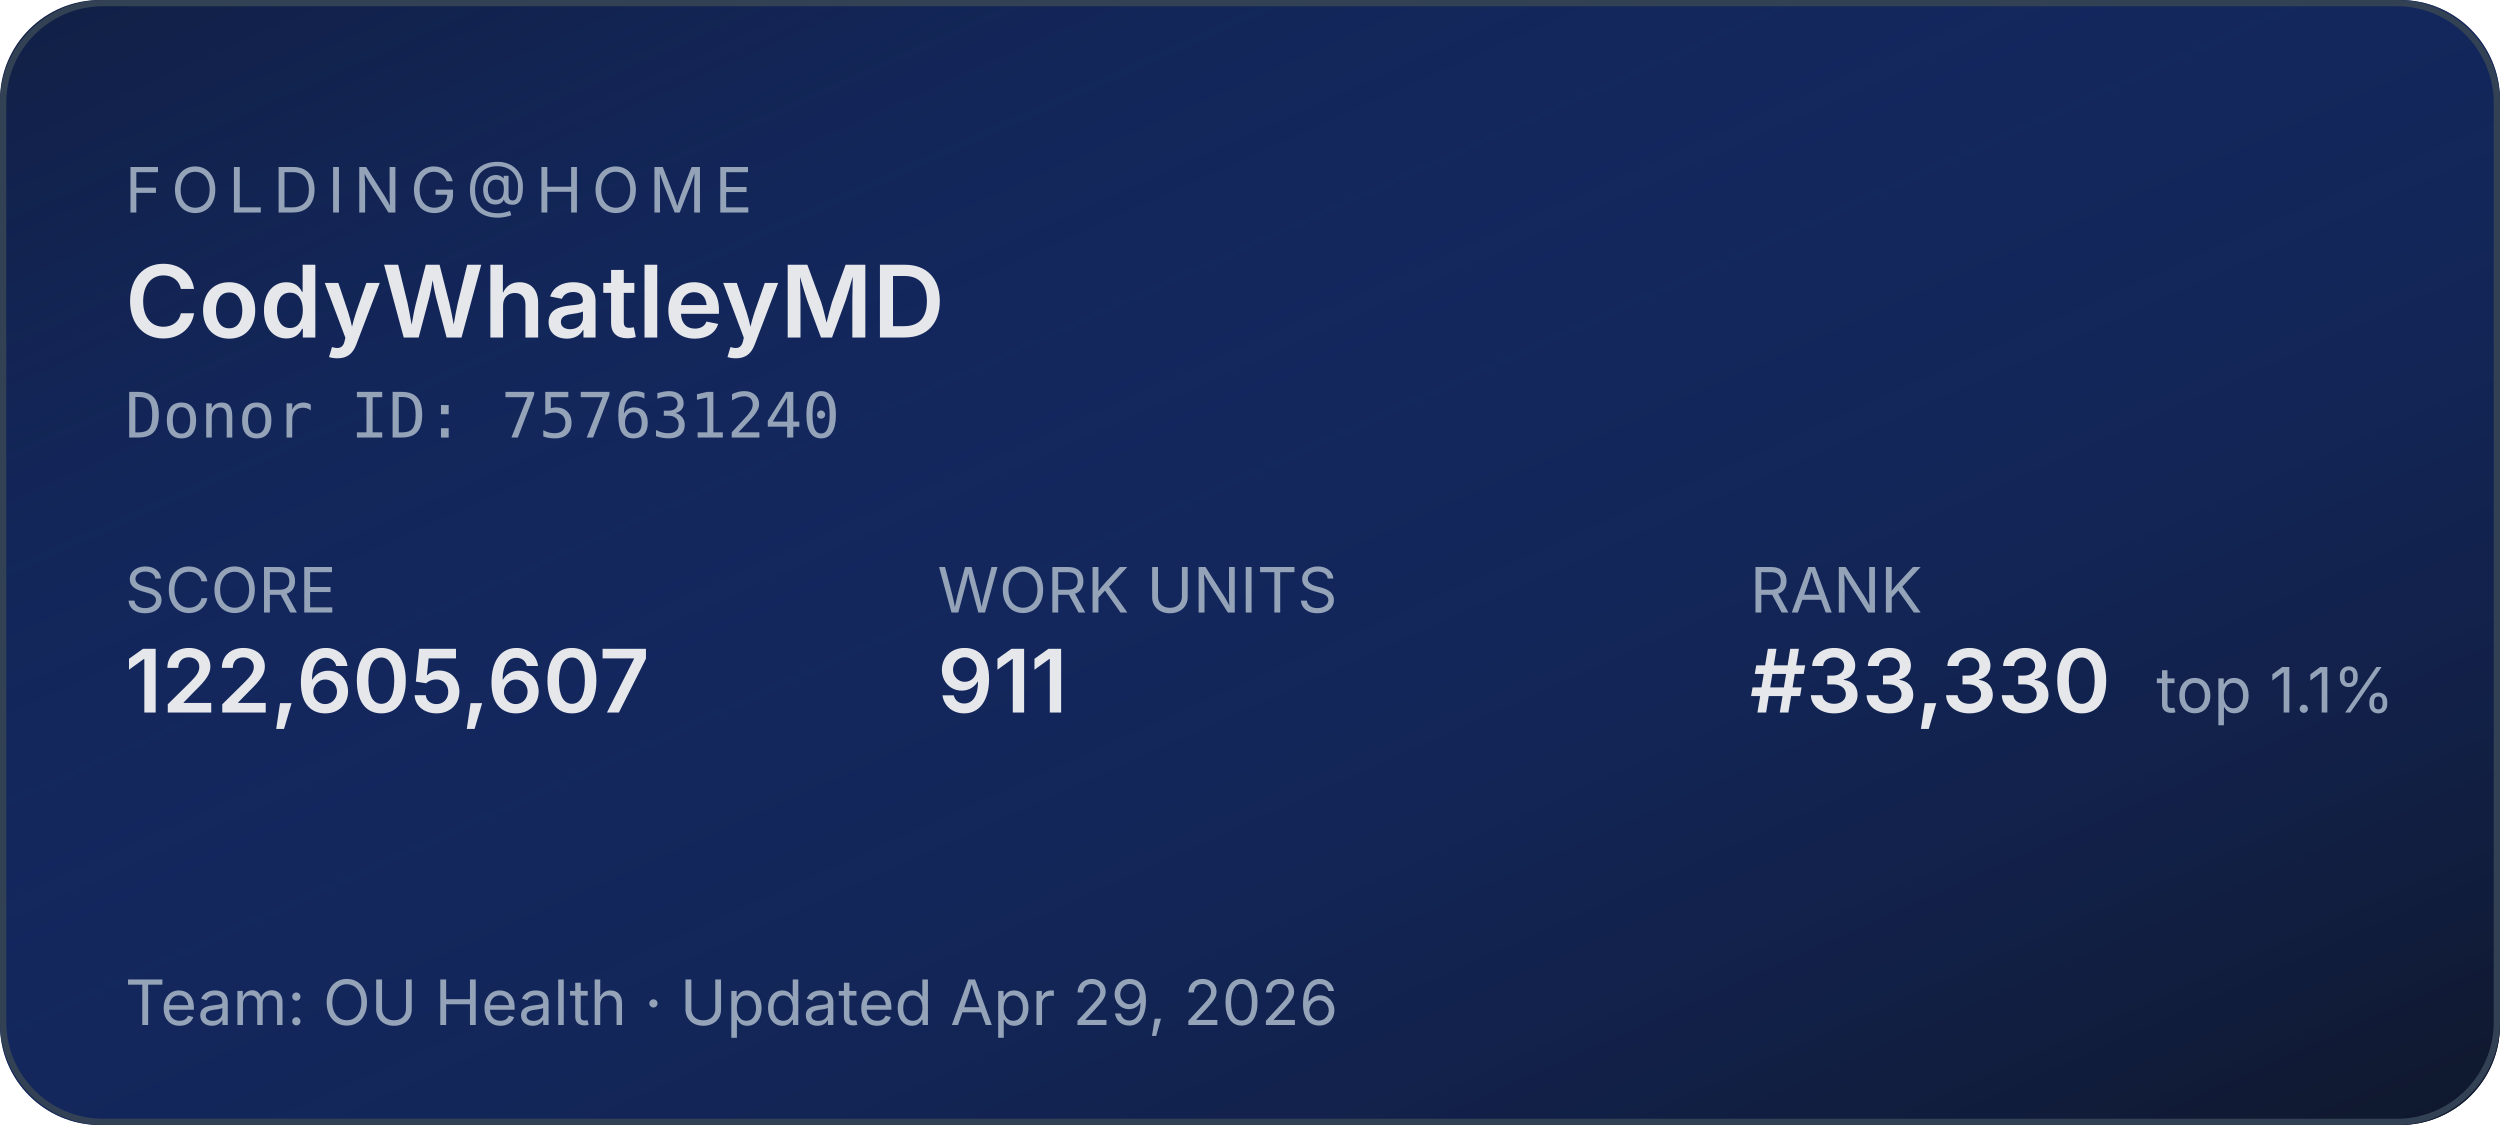
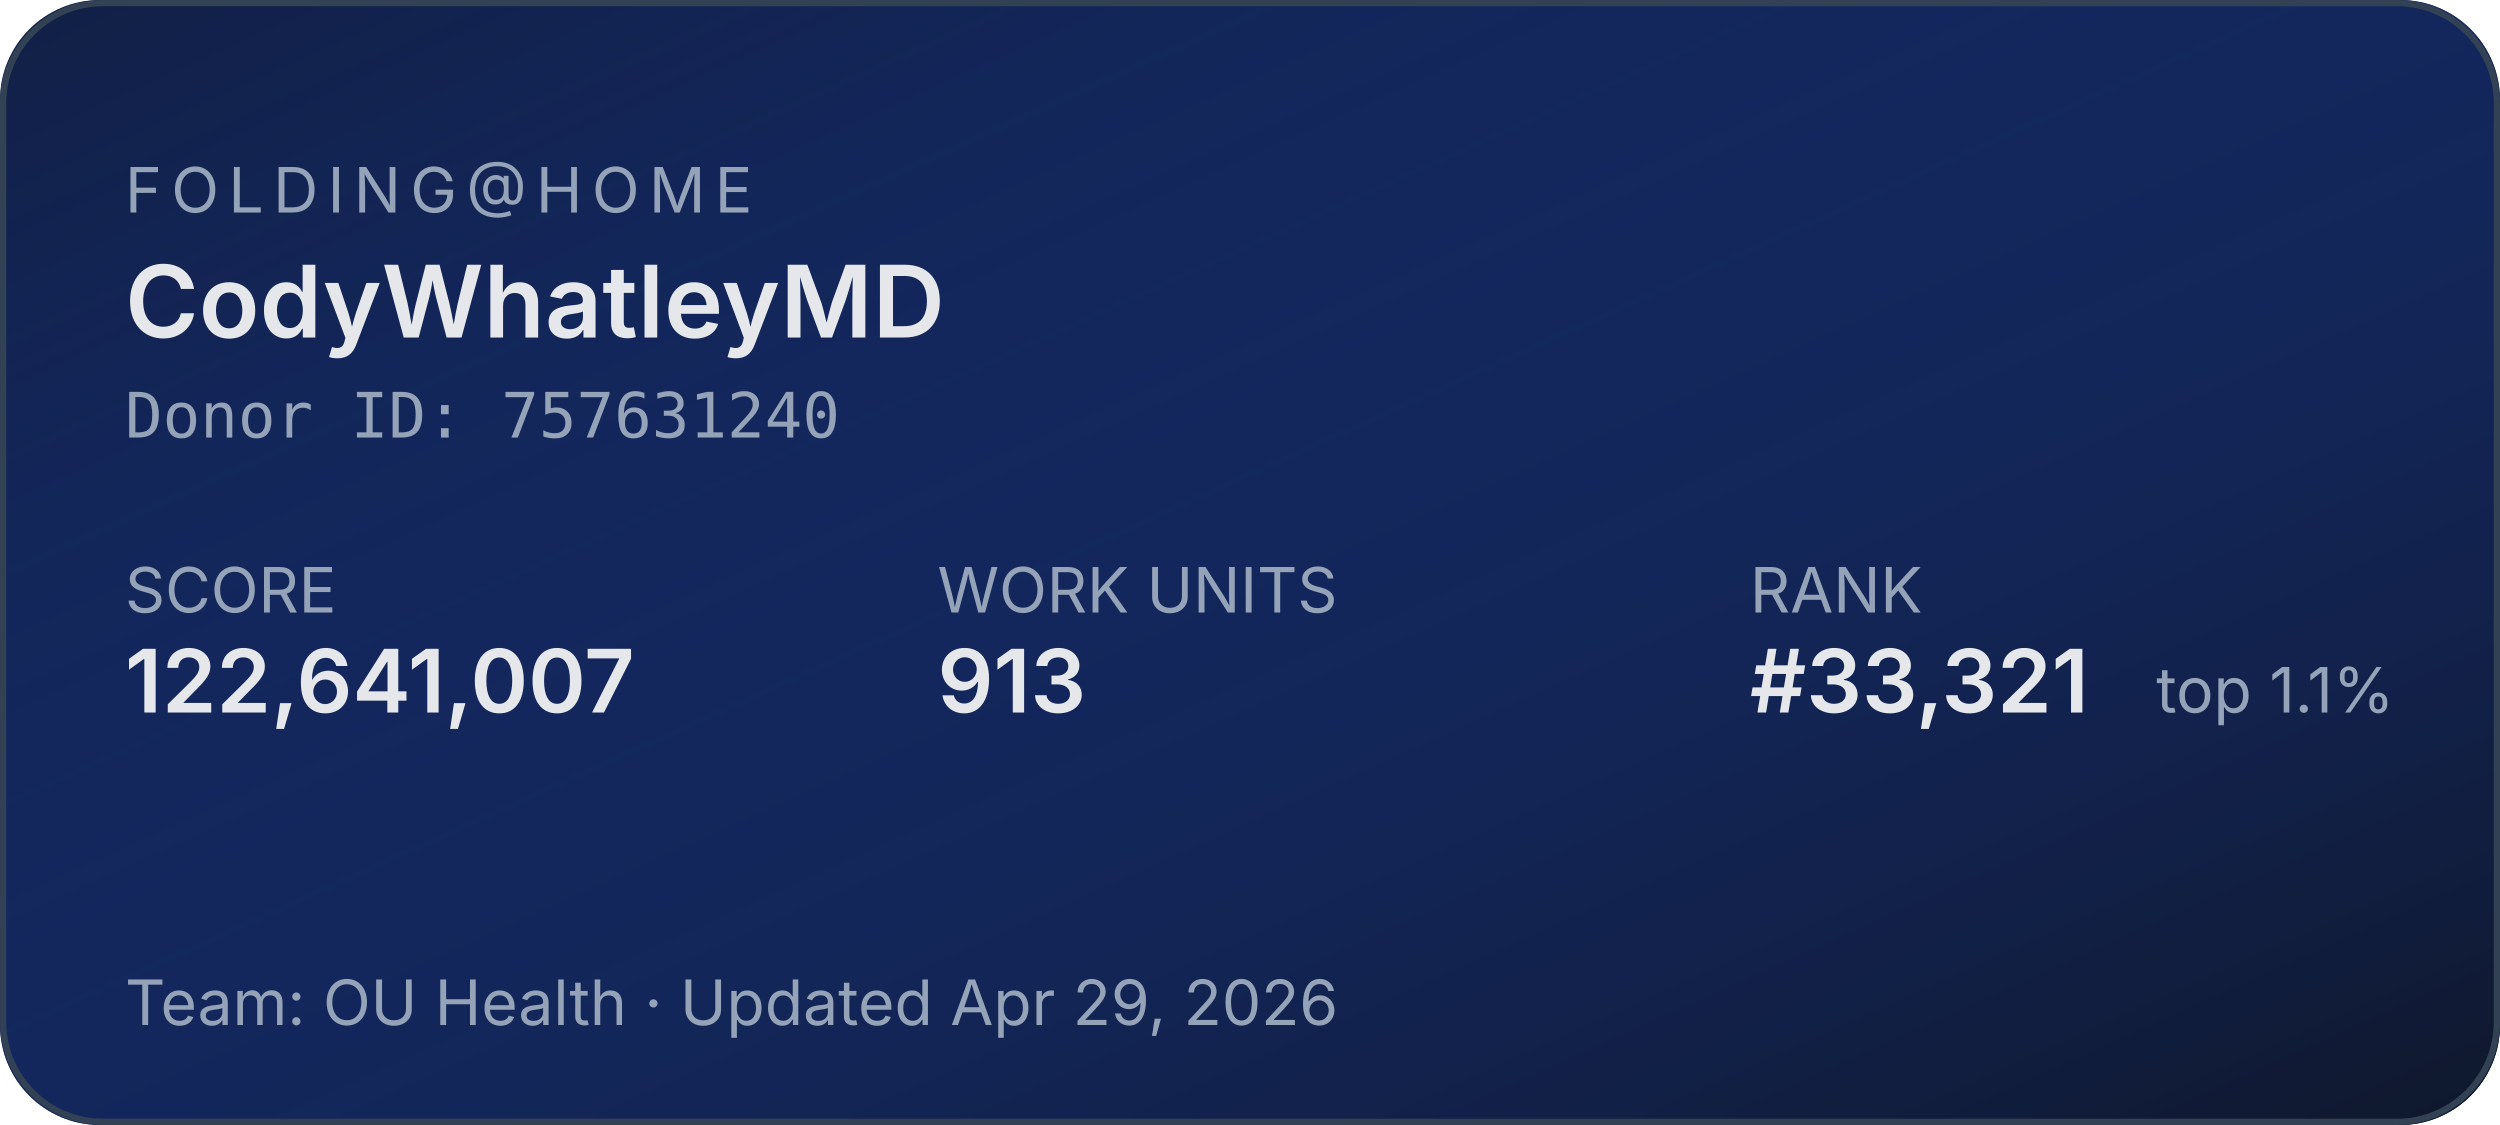
<svg xmlns="http://www.w3.org/2000/svg" width="400" height="180" role="img" aria-label="Folding@home stats for CodyWhatleyMD">
  <defs>
    <linearGradient id="bg" x1="0" y1="0" x2="1" y2="1">
      <stop offset="0%" stop-color="#1d4ed8" stop-opacity="0.15" />
      <stop offset="100%" stop-color="#0f172a" stop-opacity="1" />
    </linearGradient>
  </defs>
  <rect width="400" height="180" rx="16" fill="#0f172a" />
  <rect width="400" height="180" rx="16" fill="url(#bg)" />
  <rect x="0.5" y="0.5" width="399" height="179" rx="16" fill="none" stroke="#334155" stroke-width="1" />
  <g font-family="system-ui,-apple-system,sans-serif">
    <text x="20" y="34" fill="#94a3b8" font-size="10" letter-spacing="1.5" text-transform="uppercase">FOLDING@HOME</text>
    <text x="20" y="54" fill="#e5e7eb" font-size="16" font-weight="600">CodyWhatleyMD</text>
    <text x="20" y="70" fill="#94a3b8" font-size="10" font-family="ui-monospace,monospace">Donor ID: 757631240</text>
    <text x="20" y="98" fill="#94a3b8" font-size="10">SCORE</text>
-     <text x="20" y="114" fill="#e5e7eb" font-size="14" font-weight="600">122,605,607</text>
+     <text x="20" y="114" fill="#e5e7eb" font-size="14" font-weight="600">122,641,007</text>
    <text x="150" y="98" fill="#94a3b8" font-size="10">WORK UNITS</text>
-     <text x="150" y="114" fill="#e5e7eb" font-size="14" font-weight="600">911</text>
+     <text x="150" y="114" fill="#e5e7eb" font-size="14" font-weight="600">913</text>
    <text x="280" y="98" fill="#94a3b8" font-size="10">RANK</text>
-     <text x="280" y="114" fill="#e5e7eb" font-size="14" font-weight="600">#33,330</text>
+     <text x="280" y="114" fill="#e5e7eb" font-size="14" font-weight="600">#33,321</text>
    <text x="345" y="114" fill="#94a3b8" font-size="10">top 1.1%</text>
    <text x="20" y="164" fill="#94a3b8" font-size="10">Team: OU Health  ·  Updated Apr 29, 2026</text>
  </g>
</svg>
